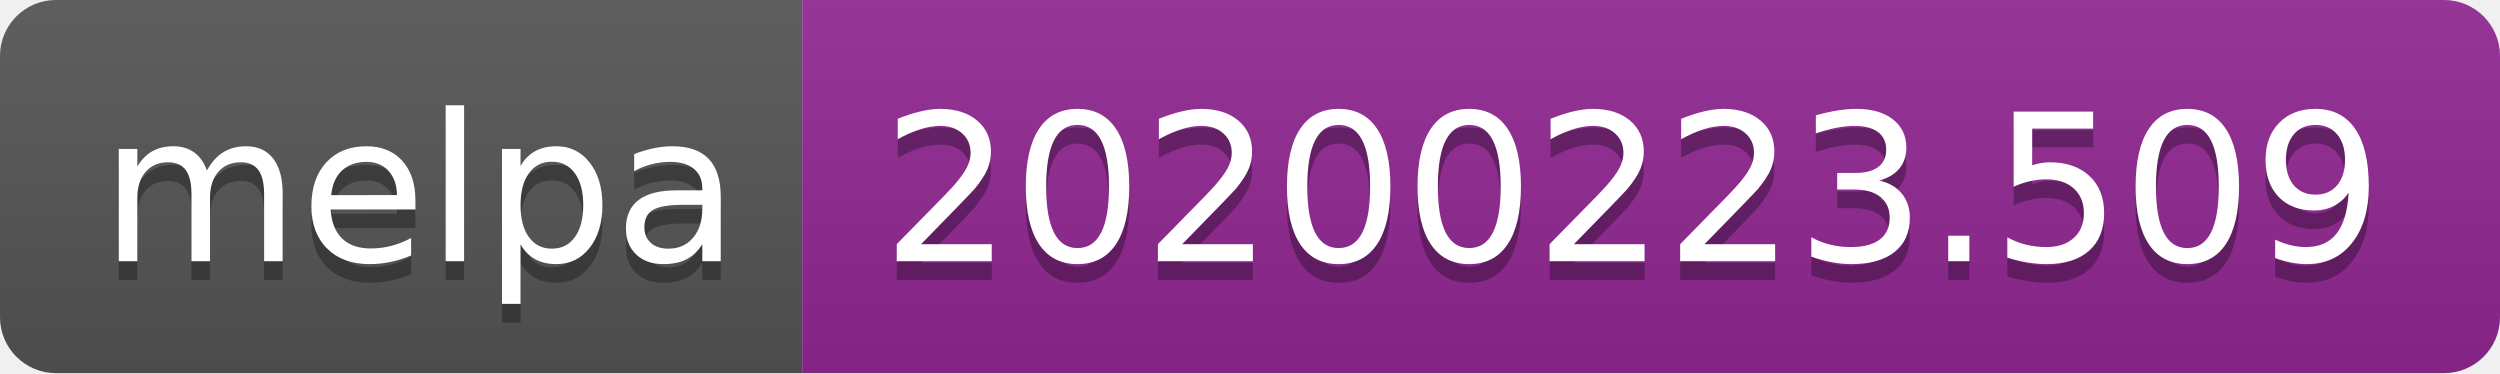
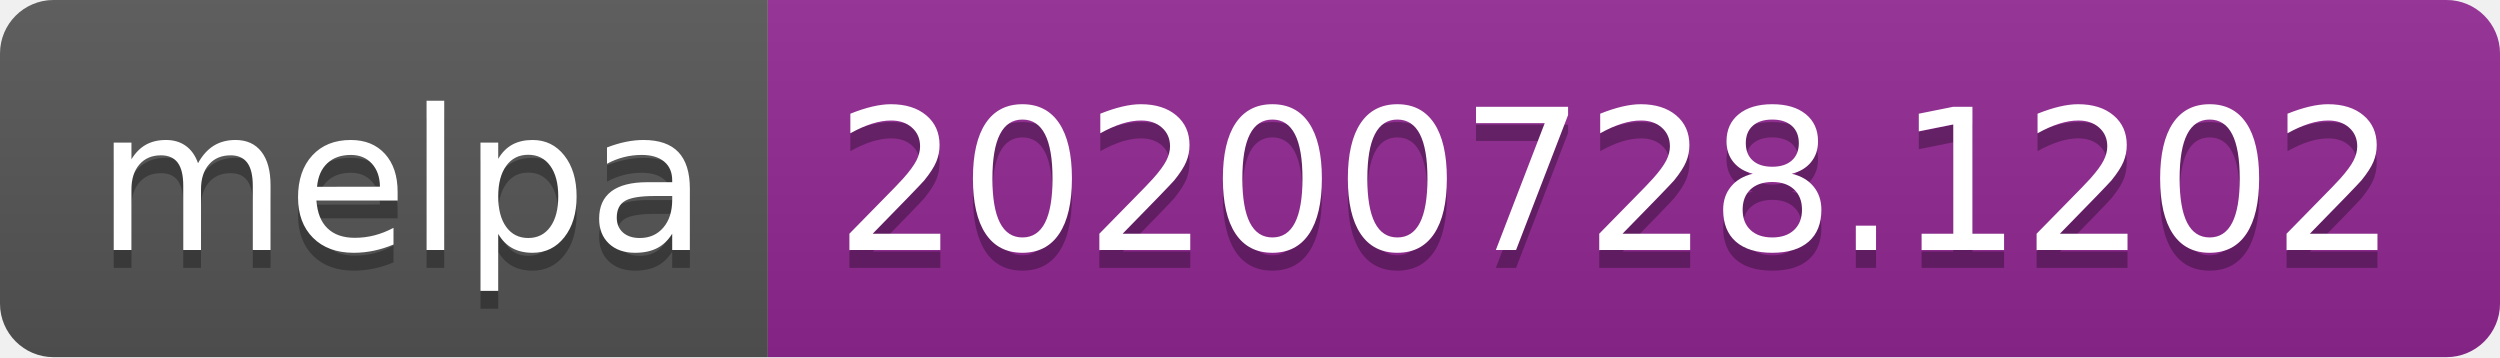
- <svg xmlns="http://www.w3.org/2000/svg" width="134" height="20" role="img" aria-label="melpa: 20200223.509">
+ <svg xmlns="http://www.w3.org/2000/svg" width="140" height="20" role="img" aria-label="melpa: 20200728.1202">
  <linearGradient id="s" x2="0" y2="100%">
    <stop offset="0" stop-color="#bbb" stop-opacity=".1" />
    <stop offset="1" stop-opacity=".1" />
  </linearGradient>
  <clipPath id="r">
-     <rect width="134" height="20" rx="3" fill="#fff" />
+     <rect width="140" height="20" rx="3" fill="#fff" />
  </clipPath>
  <g clip-path="url(#r)">
    <rect width="43" height="20" fill="#555" />
-     <rect x="43" width="91" height="20" fill="#922793" />
-     <rect width="134" height="20" fill="url(#s)" />
+     <rect x="43" width="97" height="20" fill="#922793" />
+     <rect width="140" height="20" fill="url(#s)" />
  </g>
  <g fill="#fff" text-anchor="middle" font-family="Verdana,Geneva,DejaVu Sans,sans-serif" text-rendering="geometricPrecision" font-size="110">
    <text aria-hidden="true" x="225" y="150" fill="#010101" fill-opacity=".3" transform="scale(.1)" textLength="330">melpa</text>
    <text x="225" y="140" transform="scale(.1)" fill="#fff" textLength="330">melpa</text>
-     <text aria-hidden="true" x="875" y="150" fill="#010101" fill-opacity=".3" transform="scale(.1)" textLength="810">20200223.509</text>
-     <text x="875" y="140" transform="scale(.1)" fill="#fff" textLength="810">20200223.509</text>
+     <text aria-hidden="true" x="905" y="150" fill="#010101" fill-opacity=".3" transform="scale(.1)" textLength="870">20200728.1202</text>
+     <text x="905" y="140" transform="scale(.1)" fill="#fff" textLength="870">20200728.1202</text>
  </g>
</svg>
